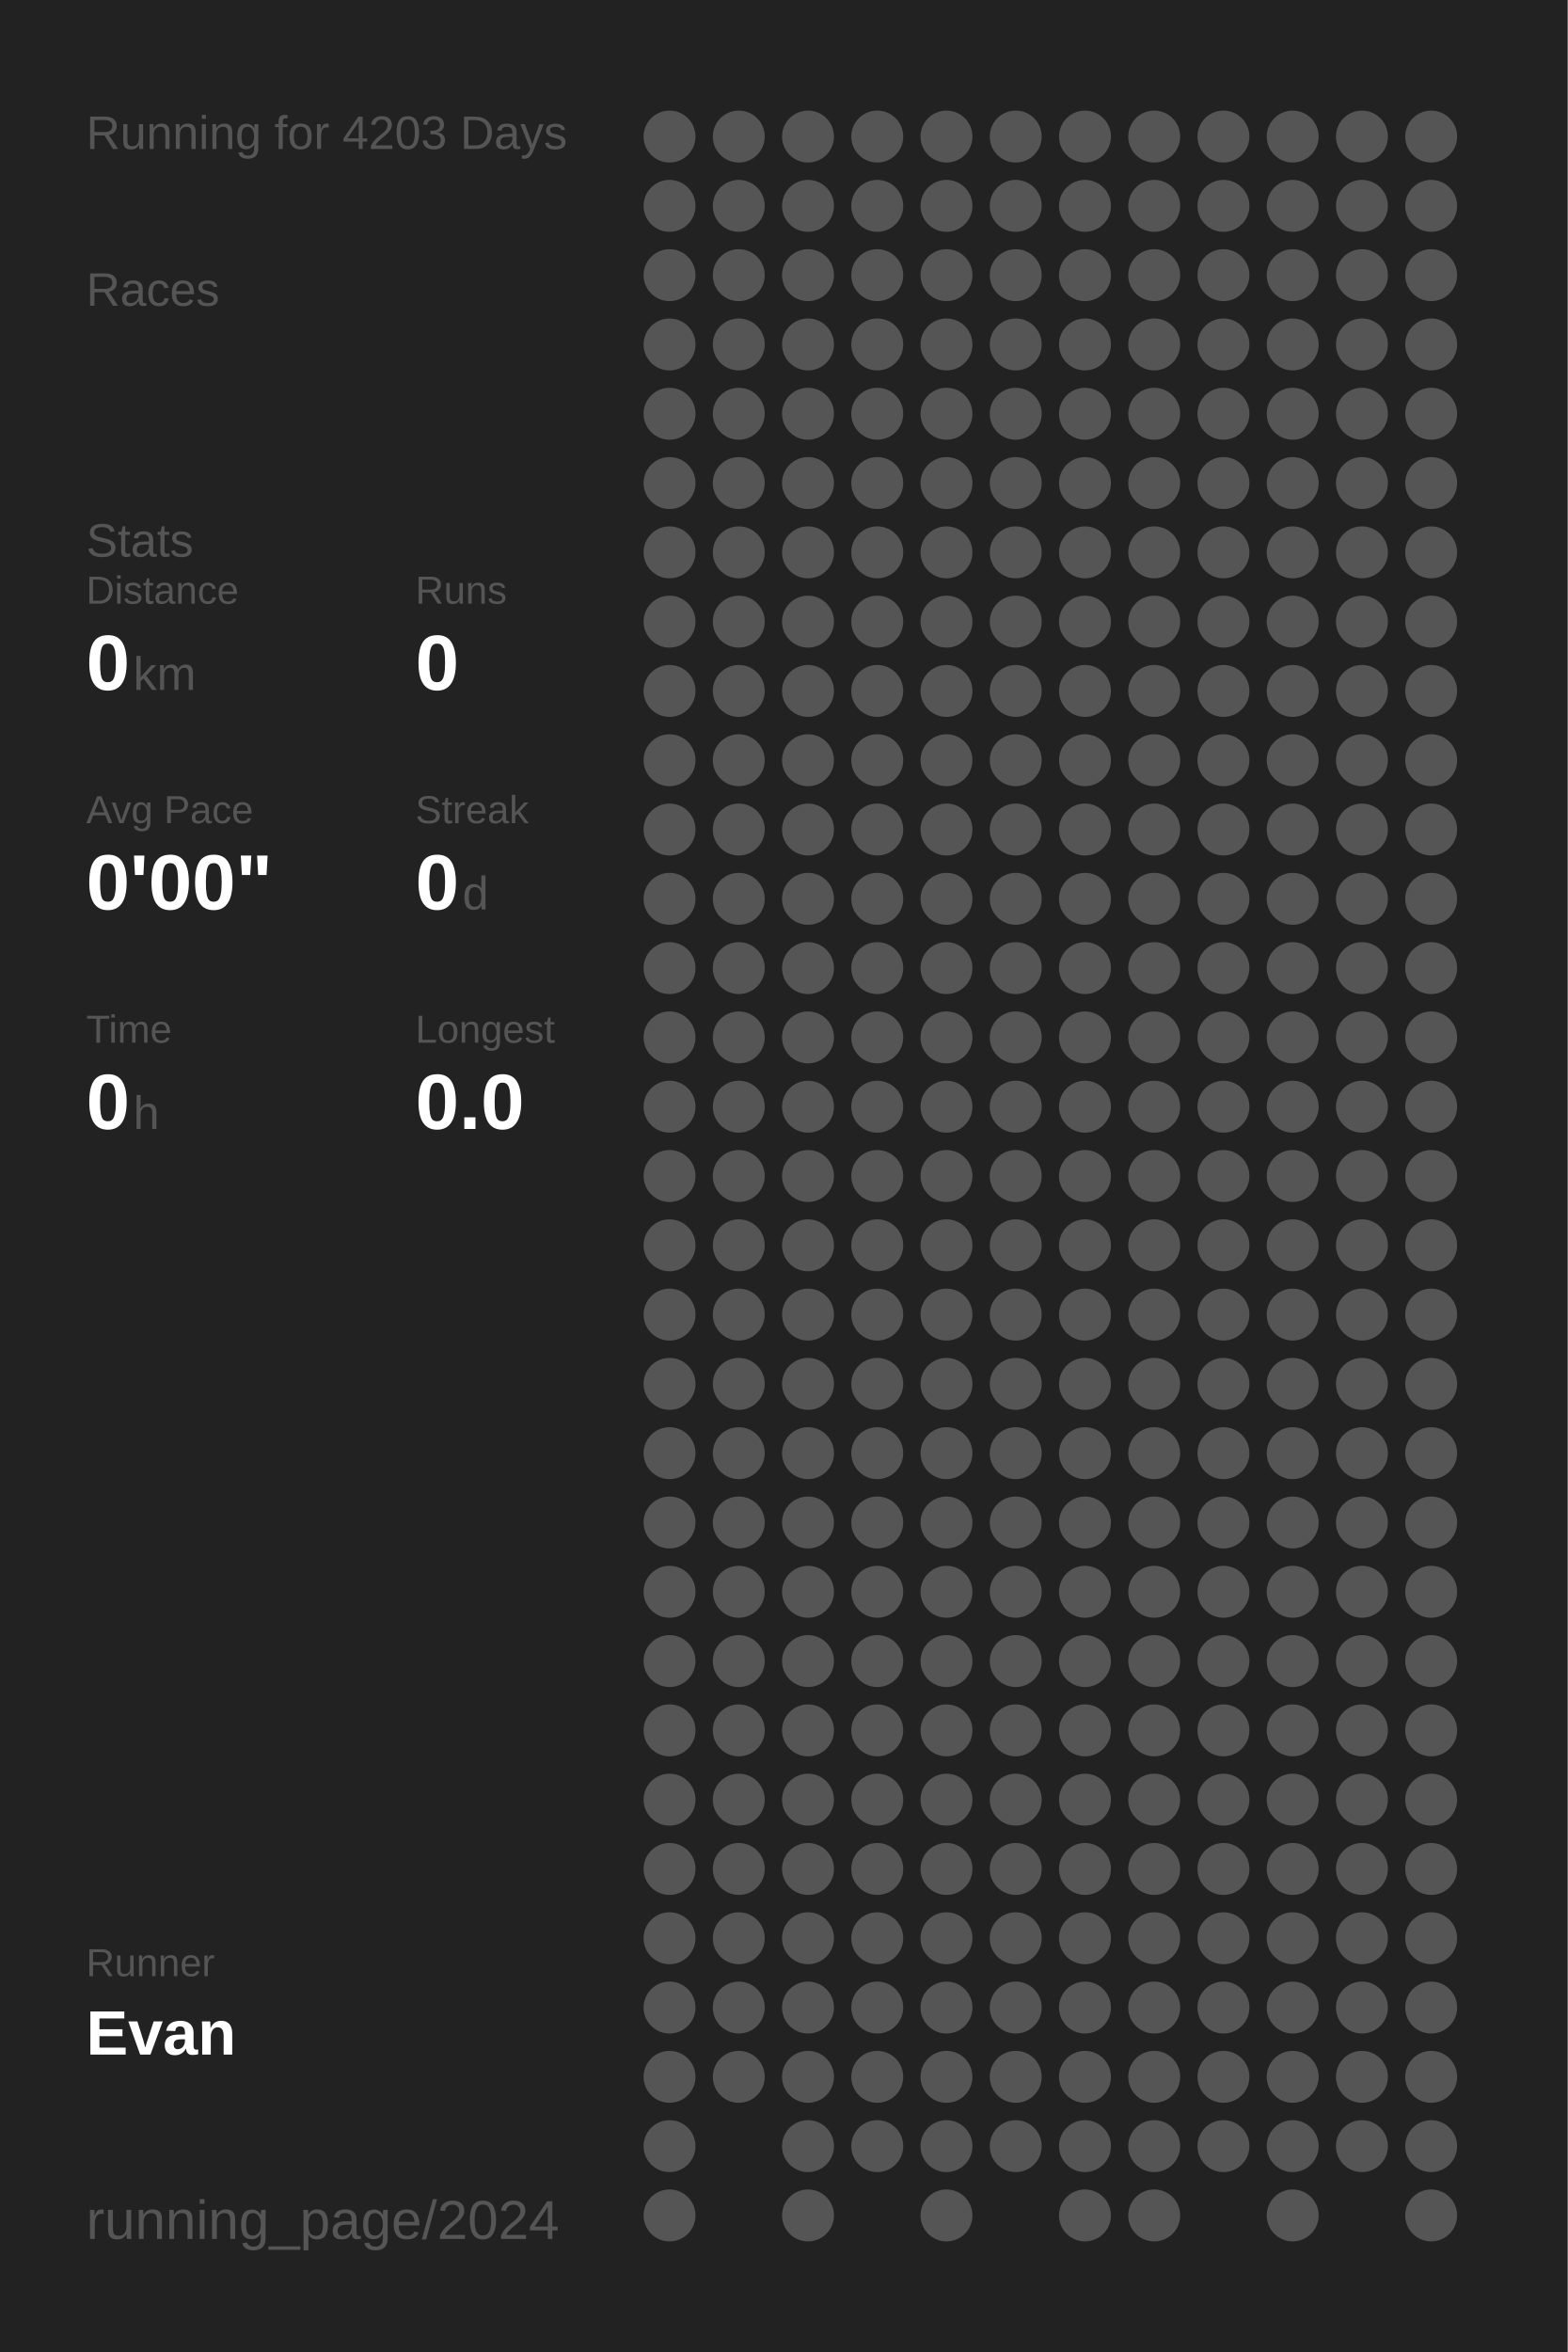
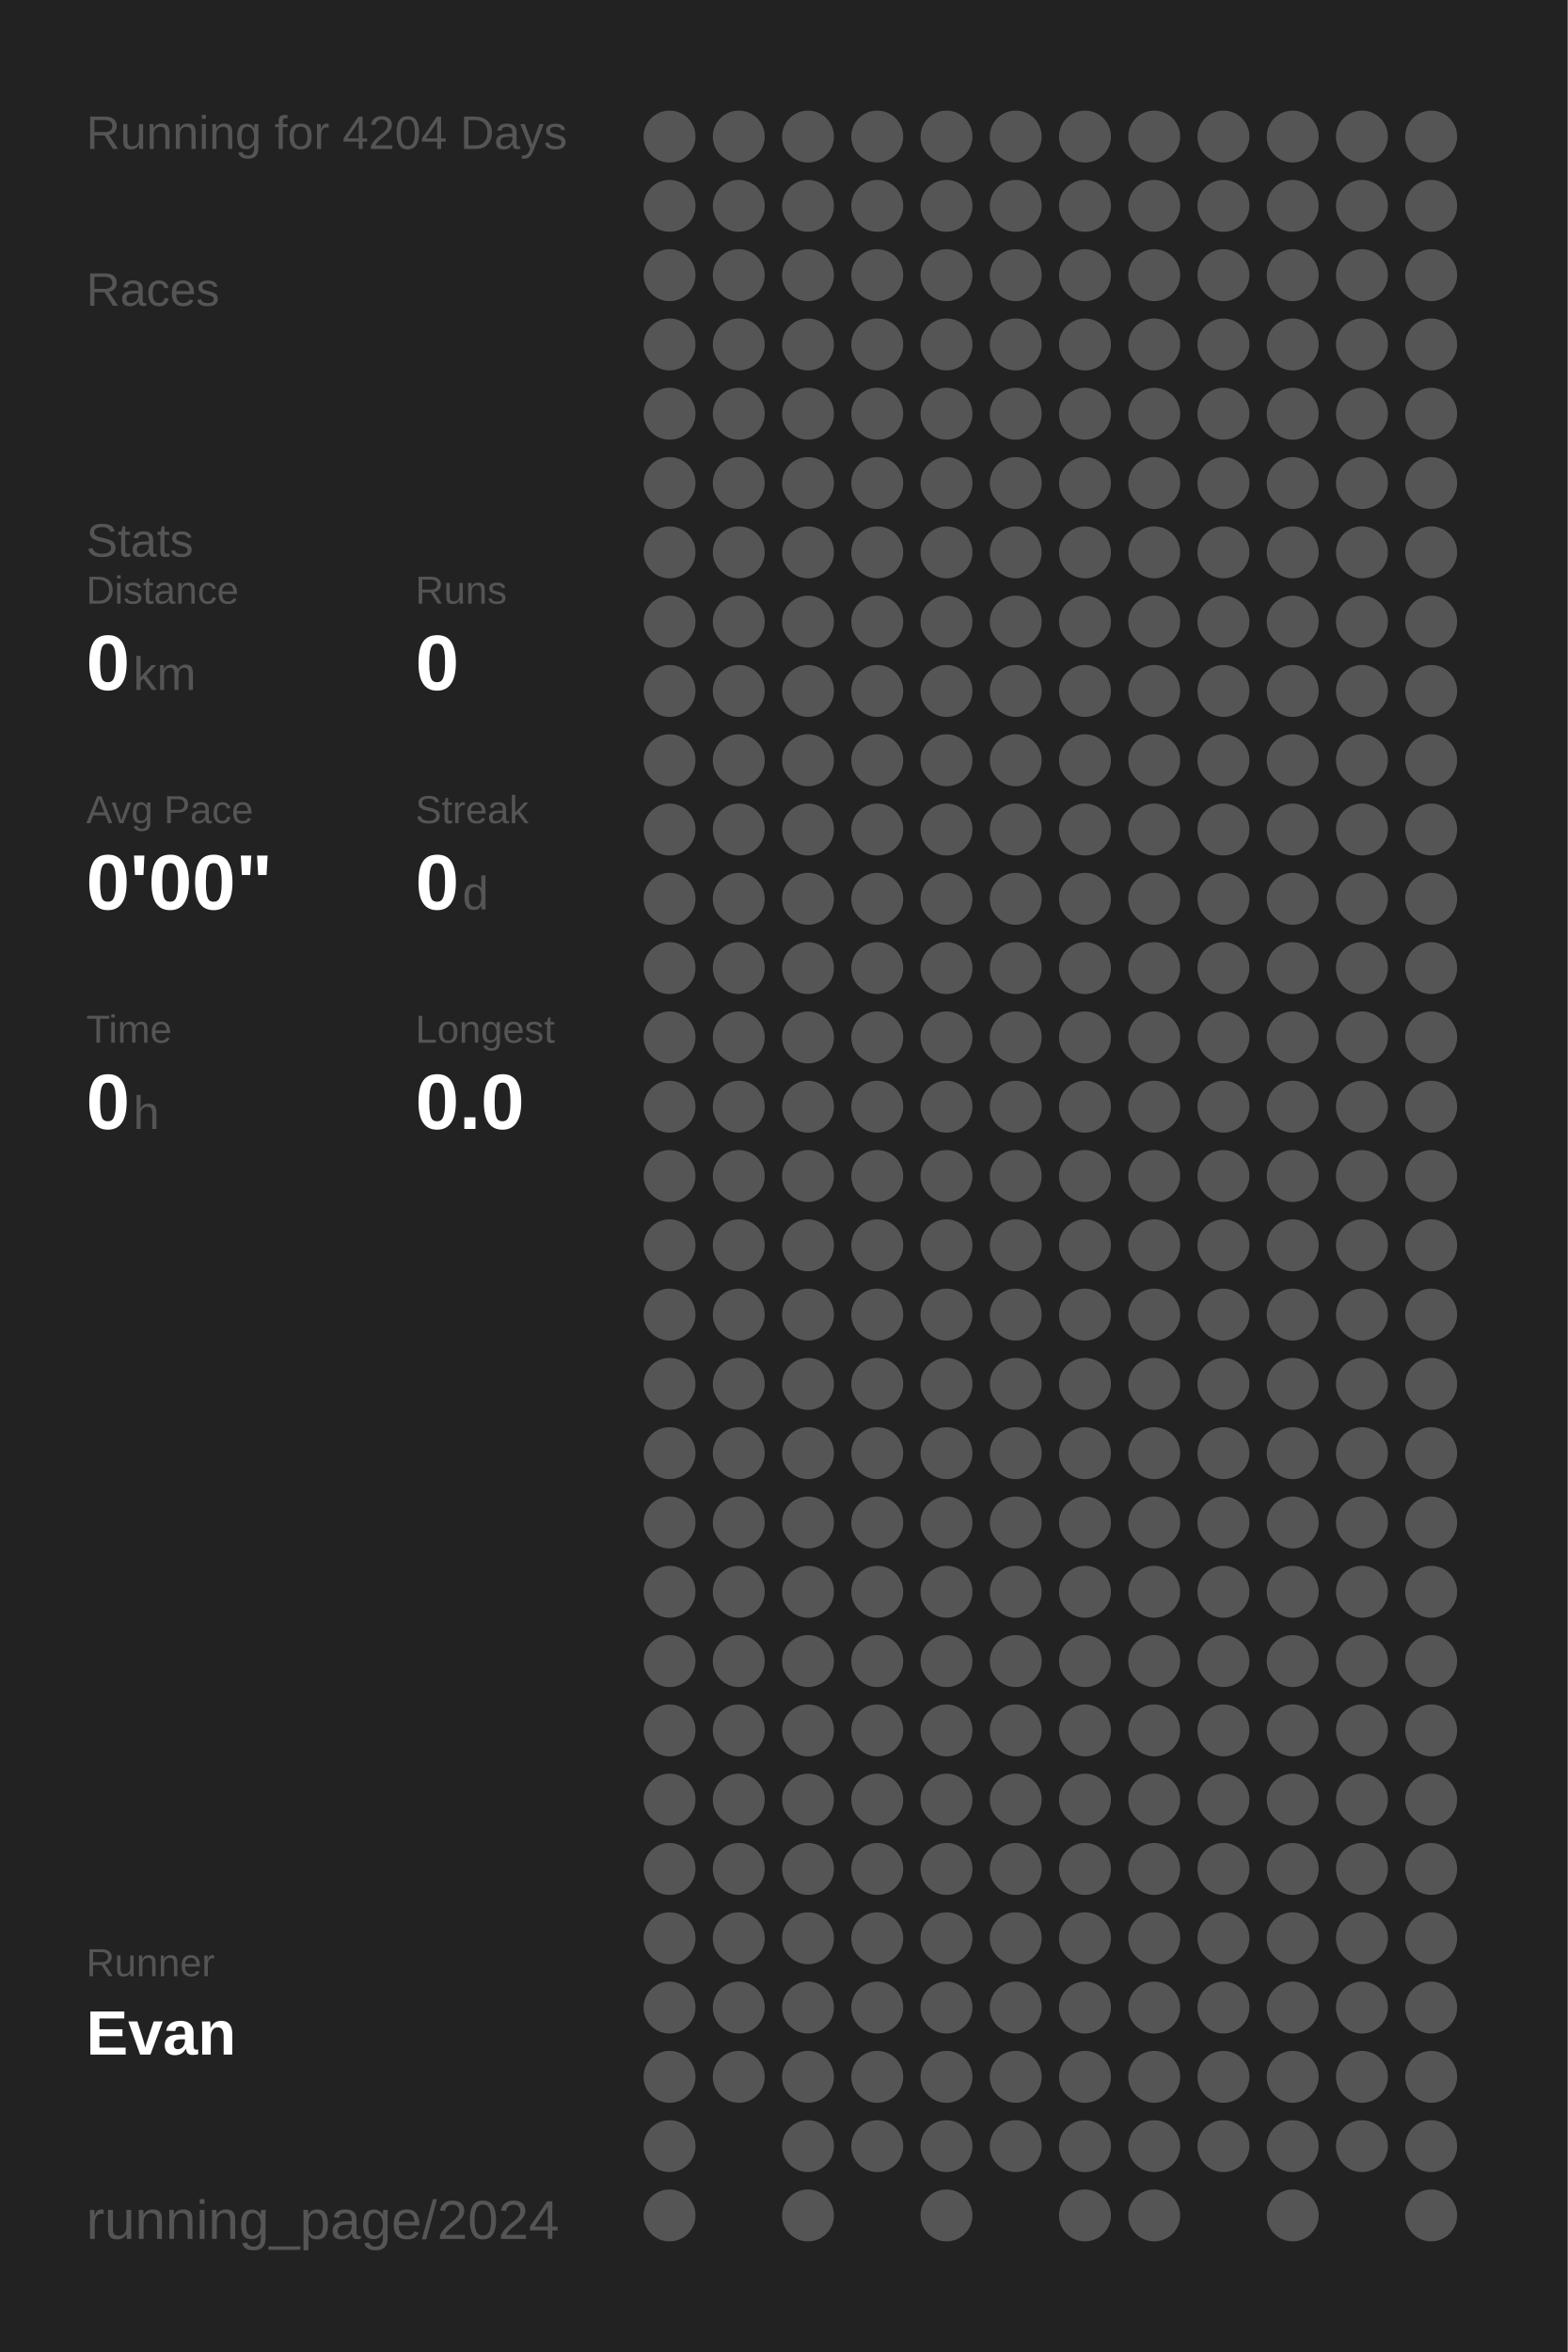
<svg xmlns="http://www.w3.org/2000/svg" baseProfile="full" height="300mm" version="1.1" viewBox="0,0,200,300" width="200mm">
  <defs />
  <rect fill="#222222" height="300" width="200" x="0" y="0" />
-   <text fill="#555555" style="font-size:6px; font-family:Arial;" x="11" y="19">Running for 4203 Days</text>
+   <text fill="#555555" style="font-size:6px; font-family:Arial;" x="11" y="19">Running for 4204 Days</text>
  <text fill="#555555" style="font-size:6px; font-family:Arial;" x="11" y="39">Races</text>
  <text fill="#555555" style="font-size:6px; font-family:Arial;" x="11" y="71">Stats</text>
  <text fill="#555555" style="font-size:5px; font-family:Arial;" x="11" y="77">Distance</text>
  <text fill="#FFFFFF" style="font-size:10px; font-family:Arial; font-weight:bold;" x="11" y="88">0</text>
  <text fill="#555555" style="font-size:6px; font-family:Arial;" x="17" y="88">km</text>
  <text fill="#555555" style="font-size:5px; font-family:Arial;" x="53" y="77">Runs</text>
  <text fill="#FFFFFF" style="font-size:10px; font-family:Arial; font-weight:bold;" x="53" y="88">0</text>
  <text fill="#555555" style="font-size:5px; font-family:Arial;" x="11" y="105">Avg Pace</text>
  <text fill="#FFFFFF" style="font-size:10px; font-family:Arial; font-weight:bold;" x="11" y="116">0'00"</text>
  <text fill="#555555" style="font-size:5px; font-family:Arial;" x="53" y="105">Streak</text>
  <text fill="#FFFFFF" style="font-size:10px; font-family:Arial; font-weight:bold;" x="53" y="116">0</text>
  <text fill="#555555" style="font-size:6px; font-family:Arial;" x="59" y="116">d</text>
  <text fill="#555555" style="font-size:5px; font-family:Arial;" x="11" y="133">Time</text>
  <text fill="#FFFFFF" style="font-size:10px; font-family:Arial; font-weight:bold;" x="11" y="144">0</text>
  <text fill="#555555" style="font-size:6px; font-family:Arial;" x="17" y="144">h</text>
  <text fill="#555555" style="font-size:5px; font-family:Arial;" x="53" y="133">Longest</text>
  <text fill="#FFFFFF" style="font-size:10px; font-family:Arial; font-weight:bold;" x="53" y="144">0.0</text>
  <text fill="#555555" style="font-size:5px; font-family:Arial;" x="11" y="252.065">Runner</text>
  <text fill="#FFFFFF" style="font-size:8px; font-family:Arial; font-weight:bold;" x="11" y="262.065">Evan</text>
  <text fill="#555555" style="font-size:7px; font-family:Arial;" x="11" y="285.581">running_page/2024</text>
  <circle cx="85.417" cy="17.419" fill="#555555" r="3.312" />
  <circle cx="85.417" cy="26.258" fill="#555555" r="3.312" />
  <circle cx="85.417" cy="35.097" fill="#555555" r="3.312" />
  <circle cx="85.417" cy="43.935" fill="#555555" r="3.312" />
  <circle cx="85.417" cy="52.774" fill="#555555" r="3.312" />
  <circle cx="85.417" cy="61.613" fill="#555555" r="3.312" />
  <circle cx="85.417" cy="70.452" fill="#555555" r="3.312" />
  <circle cx="85.417" cy="79.29" fill="#555555" r="3.312" />
  <circle cx="85.417" cy="88.129" fill="#555555" r="3.312" />
  <circle cx="85.417" cy="96.968" fill="#555555" r="3.312" />
  <circle cx="85.417" cy="105.806" fill="#555555" r="3.312" />
  <circle cx="85.417" cy="114.645" fill="#555555" r="3.312" />
  <circle cx="85.417" cy="123.484" fill="#555555" r="3.312" />
  <circle cx="85.417" cy="132.323" fill="#555555" r="3.312" />
  <circle cx="85.417" cy="141.161" fill="#555555" r="3.312" />
  <circle cx="85.417" cy="150" fill="#555555" r="3.312" />
  <circle cx="85.417" cy="158.839" fill="#555555" r="3.312" />
  <circle cx="85.417" cy="167.677" fill="#555555" r="3.312" />
  <circle cx="85.417" cy="176.516" fill="#555555" r="3.312" />
  <circle cx="85.417" cy="185.355" fill="#555555" r="3.312" />
  <circle cx="85.417" cy="194.194" fill="#555555" r="3.312" />
  <circle cx="85.417" cy="203.032" fill="#555555" r="3.312" />
  <circle cx="85.417" cy="211.871" fill="#555555" r="3.312" />
  <circle cx="85.417" cy="220.71" fill="#555555" r="3.312" />
  <circle cx="85.417" cy="229.548" fill="#555555" r="3.312" />
  <circle cx="85.417" cy="238.387" fill="#555555" r="3.312" />
  <circle cx="85.417" cy="247.226" fill="#555555" r="3.312" />
  <circle cx="85.417" cy="256.065" fill="#555555" r="3.312" />
  <circle cx="85.417" cy="264.903" fill="#555555" r="3.312" />
  <circle cx="85.417" cy="273.742" fill="#555555" r="3.312" />
  <circle cx="85.417" cy="282.581" fill="#555555" r="3.312" />
  <circle cx="94.25" cy="17.419" fill="#555555" r="3.312" />
  <circle cx="94.25" cy="26.258" fill="#555555" r="3.312" />
  <circle cx="94.25" cy="35.097" fill="#555555" r="3.312" />
  <circle cx="94.25" cy="43.935" fill="#555555" r="3.312" />
  <circle cx="94.25" cy="52.774" fill="#555555" r="3.312" />
  <circle cx="94.25" cy="61.613" fill="#555555" r="3.312" />
  <circle cx="94.25" cy="70.452" fill="#555555" r="3.312" />
  <circle cx="94.25" cy="79.29" fill="#555555" r="3.312" />
  <circle cx="94.25" cy="88.129" fill="#555555" r="3.312" />
  <circle cx="94.25" cy="96.968" fill="#555555" r="3.312" />
  <circle cx="94.25" cy="105.806" fill="#555555" r="3.312" />
  <circle cx="94.25" cy="114.645" fill="#555555" r="3.312" />
  <circle cx="94.25" cy="123.484" fill="#555555" r="3.312" />
  <circle cx="94.25" cy="132.323" fill="#555555" r="3.312" />
  <circle cx="94.25" cy="141.161" fill="#555555" r="3.312" />
  <circle cx="94.25" cy="150" fill="#555555" r="3.312" />
  <circle cx="94.25" cy="158.839" fill="#555555" r="3.312" />
  <circle cx="94.25" cy="167.677" fill="#555555" r="3.312" />
  <circle cx="94.25" cy="176.516" fill="#555555" r="3.312" />
  <circle cx="94.25" cy="185.355" fill="#555555" r="3.312" />
  <circle cx="94.25" cy="194.194" fill="#555555" r="3.312" />
  <circle cx="94.25" cy="203.032" fill="#555555" r="3.312" />
  <circle cx="94.25" cy="211.871" fill="#555555" r="3.312" />
  <circle cx="94.25" cy="220.71" fill="#555555" r="3.312" />
  <circle cx="94.25" cy="229.548" fill="#555555" r="3.312" />
  <circle cx="94.25" cy="238.387" fill="#555555" r="3.312" />
  <circle cx="94.25" cy="247.226" fill="#555555" r="3.312" />
  <circle cx="94.25" cy="256.065" fill="#555555" r="3.312" />
  <circle cx="94.25" cy="264.903" fill="#555555" r="3.312" />
  <circle cx="103.083" cy="17.419" fill="#555555" r="3.312" />
  <circle cx="103.083" cy="26.258" fill="#555555" r="3.312" />
  <circle cx="103.083" cy="35.097" fill="#555555" r="3.312" />
  <circle cx="103.083" cy="43.935" fill="#555555" r="3.312" />
  <circle cx="103.083" cy="52.774" fill="#555555" r="3.312" />
  <circle cx="103.083" cy="61.613" fill="#555555" r="3.312" />
  <circle cx="103.083" cy="70.452" fill="#555555" r="3.312" />
  <circle cx="103.083" cy="79.29" fill="#555555" r="3.312" />
  <circle cx="103.083" cy="88.129" fill="#555555" r="3.312" />
  <circle cx="103.083" cy="96.968" fill="#555555" r="3.312" />
  <circle cx="103.083" cy="105.806" fill="#555555" r="3.312" />
  <circle cx="103.083" cy="114.645" fill="#555555" r="3.312" />
  <circle cx="103.083" cy="123.484" fill="#555555" r="3.312" />
  <circle cx="103.083" cy="132.323" fill="#555555" r="3.312" />
  <circle cx="103.083" cy="141.161" fill="#555555" r="3.312" />
  <circle cx="103.083" cy="150" fill="#555555" r="3.312" />
  <circle cx="103.083" cy="158.839" fill="#555555" r="3.312" />
  <circle cx="103.083" cy="167.677" fill="#555555" r="3.312" />
  <circle cx="103.083" cy="176.516" fill="#555555" r="3.312" />
  <circle cx="103.083" cy="185.355" fill="#555555" r="3.312" />
  <circle cx="103.083" cy="194.194" fill="#555555" r="3.312" />
  <circle cx="103.083" cy="203.032" fill="#555555" r="3.312" />
  <circle cx="103.083" cy="211.871" fill="#555555" r="3.312" />
  <circle cx="103.083" cy="220.71" fill="#555555" r="3.312" />
  <circle cx="103.083" cy="229.548" fill="#555555" r="3.312" />
  <circle cx="103.083" cy="238.387" fill="#555555" r="3.312" />
  <circle cx="103.083" cy="247.226" fill="#555555" r="3.312" />
  <circle cx="103.083" cy="256.065" fill="#555555" r="3.312" />
  <circle cx="103.083" cy="264.903" fill="#555555" r="3.312" />
  <circle cx="103.083" cy="273.742" fill="#555555" r="3.312" />
  <circle cx="103.083" cy="282.581" fill="#555555" r="3.312" />
  <circle cx="111.917" cy="17.419" fill="#555555" r="3.312" />
  <circle cx="111.917" cy="26.258" fill="#555555" r="3.312" />
  <circle cx="111.917" cy="35.097" fill="#555555" r="3.312" />
  <circle cx="111.917" cy="43.935" fill="#555555" r="3.312" />
  <circle cx="111.917" cy="52.774" fill="#555555" r="3.312" />
  <circle cx="111.917" cy="61.613" fill="#555555" r="3.312" />
  <circle cx="111.917" cy="70.452" fill="#555555" r="3.312" />
  <circle cx="111.917" cy="79.29" fill="#555555" r="3.312" />
  <circle cx="111.917" cy="88.129" fill="#555555" r="3.312" />
  <circle cx="111.917" cy="96.968" fill="#555555" r="3.312" />
  <circle cx="111.917" cy="105.806" fill="#555555" r="3.312" />
  <circle cx="111.917" cy="114.645" fill="#555555" r="3.312" />
  <circle cx="111.917" cy="123.484" fill="#555555" r="3.312" />
  <circle cx="111.917" cy="132.323" fill="#555555" r="3.312" />
  <circle cx="111.917" cy="141.161" fill="#555555" r="3.312" />
  <circle cx="111.917" cy="150" fill="#555555" r="3.312" />
  <circle cx="111.917" cy="158.839" fill="#555555" r="3.312" />
  <circle cx="111.917" cy="167.677" fill="#555555" r="3.312" />
  <circle cx="111.917" cy="176.516" fill="#555555" r="3.312" />
  <circle cx="111.917" cy="185.355" fill="#555555" r="3.312" />
  <circle cx="111.917" cy="194.194" fill="#555555" r="3.312" />
  <circle cx="111.917" cy="203.032" fill="#555555" r="3.312" />
  <circle cx="111.917" cy="211.871" fill="#555555" r="3.312" />
  <circle cx="111.917" cy="220.71" fill="#555555" r="3.312" />
  <circle cx="111.917" cy="229.548" fill="#555555" r="3.312" />
  <circle cx="111.917" cy="238.387" fill="#555555" r="3.312" />
  <circle cx="111.917" cy="247.226" fill="#555555" r="3.312" />
  <circle cx="111.917" cy="256.065" fill="#555555" r="3.312" />
  <circle cx="111.917" cy="264.903" fill="#555555" r="3.312" />
  <circle cx="111.917" cy="273.742" fill="#555555" r="3.312" />
  <circle cx="120.75" cy="17.419" fill="#555555" r="3.312" />
  <circle cx="120.75" cy="26.258" fill="#555555" r="3.312" />
  <circle cx="120.75" cy="35.097" fill="#555555" r="3.312" />
  <circle cx="120.75" cy="43.935" fill="#555555" r="3.312" />
  <circle cx="120.75" cy="52.774" fill="#555555" r="3.312" />
  <circle cx="120.75" cy="61.613" fill="#555555" r="3.312" />
  <circle cx="120.75" cy="70.452" fill="#555555" r="3.312" />
  <circle cx="120.75" cy="79.29" fill="#555555" r="3.312" />
  <circle cx="120.75" cy="88.129" fill="#555555" r="3.312" />
  <circle cx="120.75" cy="96.968" fill="#555555" r="3.312" />
  <circle cx="120.75" cy="105.806" fill="#555555" r="3.312" />
  <circle cx="120.75" cy="114.645" fill="#555555" r="3.312" />
  <circle cx="120.75" cy="123.484" fill="#555555" r="3.312" />
  <circle cx="120.75" cy="132.323" fill="#555555" r="3.312" />
  <circle cx="120.75" cy="141.161" fill="#555555" r="3.312" />
  <circle cx="120.75" cy="150" fill="#555555" r="3.312" />
  <circle cx="120.75" cy="158.839" fill="#555555" r="3.312" />
  <circle cx="120.75" cy="167.677" fill="#555555" r="3.312" />
  <circle cx="120.75" cy="176.516" fill="#555555" r="3.312" />
  <circle cx="120.75" cy="185.355" fill="#555555" r="3.312" />
  <circle cx="120.75" cy="194.194" fill="#555555" r="3.312" />
  <circle cx="120.75" cy="203.032" fill="#555555" r="3.312" />
  <circle cx="120.75" cy="211.871" fill="#555555" r="3.312" />
  <circle cx="120.75" cy="220.71" fill="#555555" r="3.312" />
  <circle cx="120.75" cy="229.548" fill="#555555" r="3.312" />
  <circle cx="120.75" cy="238.387" fill="#555555" r="3.312" />
  <circle cx="120.75" cy="247.226" fill="#555555" r="3.312" />
  <circle cx="120.75" cy="256.065" fill="#555555" r="3.312" />
  <circle cx="120.75" cy="264.903" fill="#555555" r="3.312" />
  <circle cx="120.75" cy="273.742" fill="#555555" r="3.312" />
  <circle cx="120.75" cy="282.581" fill="#555555" r="3.312" />
  <circle cx="129.583" cy="17.419" fill="#555555" r="3.312" />
  <circle cx="129.583" cy="26.258" fill="#555555" r="3.312" />
  <circle cx="129.583" cy="35.097" fill="#555555" r="3.312" />
  <circle cx="129.583" cy="43.935" fill="#555555" r="3.312" />
  <circle cx="129.583" cy="52.774" fill="#555555" r="3.312" />
  <circle cx="129.583" cy="61.613" fill="#555555" r="3.312" />
  <circle cx="129.583" cy="70.452" fill="#555555" r="3.312" />
  <circle cx="129.583" cy="79.29" fill="#555555" r="3.312" />
  <circle cx="129.583" cy="88.129" fill="#555555" r="3.312" />
  <circle cx="129.583" cy="96.968" fill="#555555" r="3.312" />
  <circle cx="129.583" cy="105.806" fill="#555555" r="3.312" />
  <circle cx="129.583" cy="114.645" fill="#555555" r="3.312" />
  <circle cx="129.583" cy="123.484" fill="#555555" r="3.312" />
  <circle cx="129.583" cy="132.323" fill="#555555" r="3.312" />
  <circle cx="129.583" cy="141.161" fill="#555555" r="3.312" />
  <circle cx="129.583" cy="150" fill="#555555" r="3.312" />
  <circle cx="129.583" cy="158.839" fill="#555555" r="3.312" />
  <circle cx="129.583" cy="167.677" fill="#555555" r="3.312" />
  <circle cx="129.583" cy="176.516" fill="#555555" r="3.312" />
  <circle cx="129.583" cy="185.355" fill="#555555" r="3.312" />
  <circle cx="129.583" cy="194.194" fill="#555555" r="3.312" />
  <circle cx="129.583" cy="203.032" fill="#555555" r="3.312" />
  <circle cx="129.583" cy="211.871" fill="#555555" r="3.312" />
  <circle cx="129.583" cy="220.71" fill="#555555" r="3.312" />
  <circle cx="129.583" cy="229.548" fill="#555555" r="3.312" />
  <circle cx="129.583" cy="238.387" fill="#555555" r="3.312" />
  <circle cx="129.583" cy="247.226" fill="#555555" r="3.312" />
  <circle cx="129.583" cy="256.065" fill="#555555" r="3.312" />
  <circle cx="129.583" cy="264.903" fill="#555555" r="3.312" />
  <circle cx="129.583" cy="273.742" fill="#555555" r="3.312" />
  <circle cx="138.417" cy="17.419" fill="#555555" r="3.312" />
  <circle cx="138.417" cy="26.258" fill="#555555" r="3.312" />
  <circle cx="138.417" cy="35.097" fill="#555555" r="3.312" />
  <circle cx="138.417" cy="43.935" fill="#555555" r="3.312" />
  <circle cx="138.417" cy="52.774" fill="#555555" r="3.312" />
  <circle cx="138.417" cy="61.613" fill="#555555" r="3.312" />
  <circle cx="138.417" cy="70.452" fill="#555555" r="3.312" />
  <circle cx="138.417" cy="79.29" fill="#555555" r="3.312" />
  <circle cx="138.417" cy="88.129" fill="#555555" r="3.312" />
  <circle cx="138.417" cy="96.968" fill="#555555" r="3.312" />
  <circle cx="138.417" cy="105.806" fill="#555555" r="3.312" />
  <circle cx="138.417" cy="114.645" fill="#555555" r="3.312" />
  <circle cx="138.417" cy="123.484" fill="#555555" r="3.312" />
  <circle cx="138.417" cy="132.323" fill="#555555" r="3.312" />
  <circle cx="138.417" cy="141.161" fill="#555555" r="3.312" />
  <circle cx="138.417" cy="150" fill="#555555" r="3.312" />
  <circle cx="138.417" cy="158.839" fill="#555555" r="3.312" />
  <circle cx="138.417" cy="167.677" fill="#555555" r="3.312" />
  <circle cx="138.417" cy="176.516" fill="#555555" r="3.312" />
  <circle cx="138.417" cy="185.355" fill="#555555" r="3.312" />
  <circle cx="138.417" cy="194.194" fill="#555555" r="3.312" />
  <circle cx="138.417" cy="203.032" fill="#555555" r="3.312" />
  <circle cx="138.417" cy="211.871" fill="#555555" r="3.312" />
  <circle cx="138.417" cy="220.71" fill="#555555" r="3.312" />
  <circle cx="138.417" cy="229.548" fill="#555555" r="3.312" />
  <circle cx="138.417" cy="238.387" fill="#555555" r="3.312" />
  <circle cx="138.417" cy="247.226" fill="#555555" r="3.312" />
  <circle cx="138.417" cy="256.065" fill="#555555" r="3.312" />
  <circle cx="138.417" cy="264.903" fill="#555555" r="3.312" />
  <circle cx="138.417" cy="273.742" fill="#555555" r="3.312" />
  <circle cx="138.417" cy="282.581" fill="#555555" r="3.312" />
  <circle cx="147.25" cy="17.419" fill="#555555" r="3.312" />
  <circle cx="147.25" cy="26.258" fill="#555555" r="3.312" />
  <circle cx="147.25" cy="35.097" fill="#555555" r="3.312" />
  <circle cx="147.25" cy="43.935" fill="#555555" r="3.312" />
  <circle cx="147.25" cy="52.774" fill="#555555" r="3.312" />
  <circle cx="147.25" cy="61.613" fill="#555555" r="3.312" />
  <circle cx="147.25" cy="70.452" fill="#555555" r="3.312" />
  <circle cx="147.25" cy="79.29" fill="#555555" r="3.312" />
  <circle cx="147.25" cy="88.129" fill="#555555" r="3.312" />
  <circle cx="147.25" cy="96.968" fill="#555555" r="3.312" />
  <circle cx="147.25" cy="105.806" fill="#555555" r="3.312" />
  <circle cx="147.25" cy="114.645" fill="#555555" r="3.312" />
  <circle cx="147.25" cy="123.484" fill="#555555" r="3.312" />
  <circle cx="147.25" cy="132.323" fill="#555555" r="3.312" />
  <circle cx="147.25" cy="141.161" fill="#555555" r="3.312" />
  <circle cx="147.25" cy="150" fill="#555555" r="3.312" />
  <circle cx="147.25" cy="158.839" fill="#555555" r="3.312" />
  <circle cx="147.25" cy="167.677" fill="#555555" r="3.312" />
  <circle cx="147.25" cy="176.516" fill="#555555" r="3.312" />
  <circle cx="147.25" cy="185.355" fill="#555555" r="3.312" />
  <circle cx="147.25" cy="194.194" fill="#555555" r="3.312" />
  <circle cx="147.25" cy="203.032" fill="#555555" r="3.312" />
  <circle cx="147.25" cy="211.871" fill="#555555" r="3.312" />
  <circle cx="147.25" cy="220.71" fill="#555555" r="3.312" />
  <circle cx="147.25" cy="229.548" fill="#555555" r="3.312" />
  <circle cx="147.25" cy="238.387" fill="#555555" r="3.312" />
  <circle cx="147.25" cy="247.226" fill="#555555" r="3.312" />
  <circle cx="147.25" cy="256.065" fill="#555555" r="3.312" />
  <circle cx="147.25" cy="264.903" fill="#555555" r="3.312" />
  <circle cx="147.25" cy="273.742" fill="#555555" r="3.312" />
  <circle cx="147.25" cy="282.581" fill="#555555" r="3.312" />
  <circle cx="156.083" cy="17.419" fill="#555555" r="3.312" />
  <circle cx="156.083" cy="26.258" fill="#555555" r="3.312" />
  <circle cx="156.083" cy="35.097" fill="#555555" r="3.312" />
  <circle cx="156.083" cy="43.935" fill="#555555" r="3.312" />
  <circle cx="156.083" cy="52.774" fill="#555555" r="3.312" />
  <circle cx="156.083" cy="61.613" fill="#555555" r="3.312" />
  <circle cx="156.083" cy="70.452" fill="#555555" r="3.312" />
  <circle cx="156.083" cy="79.29" fill="#555555" r="3.312" />
  <circle cx="156.083" cy="88.129" fill="#555555" r="3.312" />
  <circle cx="156.083" cy="96.968" fill="#555555" r="3.312" />
  <circle cx="156.083" cy="105.806" fill="#555555" r="3.312" />
  <circle cx="156.083" cy="114.645" fill="#555555" r="3.312" />
  <circle cx="156.083" cy="123.484" fill="#555555" r="3.312" />
  <circle cx="156.083" cy="132.323" fill="#555555" r="3.312" />
  <circle cx="156.083" cy="141.161" fill="#555555" r="3.312" />
  <circle cx="156.083" cy="150" fill="#555555" r="3.312" />
  <circle cx="156.083" cy="158.839" fill="#555555" r="3.312" />
  <circle cx="156.083" cy="167.677" fill="#555555" r="3.312" />
  <circle cx="156.083" cy="176.516" fill="#555555" r="3.312" />
  <circle cx="156.083" cy="185.355" fill="#555555" r="3.312" />
  <circle cx="156.083" cy="194.194" fill="#555555" r="3.312" />
  <circle cx="156.083" cy="203.032" fill="#555555" r="3.312" />
  <circle cx="156.083" cy="211.871" fill="#555555" r="3.312" />
  <circle cx="156.083" cy="220.71" fill="#555555" r="3.312" />
  <circle cx="156.083" cy="229.548" fill="#555555" r="3.312" />
  <circle cx="156.083" cy="238.387" fill="#555555" r="3.312" />
  <circle cx="156.083" cy="247.226" fill="#555555" r="3.312" />
  <circle cx="156.083" cy="256.065" fill="#555555" r="3.312" />
  <circle cx="156.083" cy="264.903" fill="#555555" r="3.312" />
  <circle cx="156.083" cy="273.742" fill="#555555" r="3.312" />
  <circle cx="164.917" cy="17.419" fill="#555555" r="3.312" />
  <circle cx="164.917" cy="26.258" fill="#555555" r="3.312" />
  <circle cx="164.917" cy="35.097" fill="#555555" r="3.312" />
  <circle cx="164.917" cy="43.935" fill="#555555" r="3.312" />
  <circle cx="164.917" cy="52.774" fill="#555555" r="3.312" />
  <circle cx="164.917" cy="61.613" fill="#555555" r="3.312" />
  <circle cx="164.917" cy="70.452" fill="#555555" r="3.312" />
  <circle cx="164.917" cy="79.29" fill="#555555" r="3.312" />
  <circle cx="164.917" cy="88.129" fill="#555555" r="3.312" />
  <circle cx="164.917" cy="96.968" fill="#555555" r="3.312" />
  <circle cx="164.917" cy="105.806" fill="#555555" r="3.312" />
  <circle cx="164.917" cy="114.645" fill="#555555" r="3.312" />
  <circle cx="164.917" cy="123.484" fill="#555555" r="3.312" />
  <circle cx="164.917" cy="132.323" fill="#555555" r="3.312" />
  <circle cx="164.917" cy="141.161" fill="#555555" r="3.312" />
  <circle cx="164.917" cy="150" fill="#555555" r="3.312" />
  <circle cx="164.917" cy="158.839" fill="#555555" r="3.312" />
  <circle cx="164.917" cy="167.677" fill="#555555" r="3.312" />
  <circle cx="164.917" cy="176.516" fill="#555555" r="3.312" />
  <circle cx="164.917" cy="185.355" fill="#555555" r="3.312" />
  <circle cx="164.917" cy="194.194" fill="#555555" r="3.312" />
  <circle cx="164.917" cy="203.032" fill="#555555" r="3.312" />
  <circle cx="164.917" cy="211.871" fill="#555555" r="3.312" />
  <circle cx="164.917" cy="220.71" fill="#555555" r="3.312" />
  <circle cx="164.917" cy="229.548" fill="#555555" r="3.312" />
  <circle cx="164.917" cy="238.387" fill="#555555" r="3.312" />
  <circle cx="164.917" cy="247.226" fill="#555555" r="3.312" />
  <circle cx="164.917" cy="256.065" fill="#555555" r="3.312" />
  <circle cx="164.917" cy="264.903" fill="#555555" r="3.312" />
  <circle cx="164.917" cy="273.742" fill="#555555" r="3.312" />
  <circle cx="164.917" cy="282.581" fill="#555555" r="3.312" />
  <circle cx="173.75" cy="17.419" fill="#555555" r="3.312" />
  <circle cx="173.75" cy="26.258" fill="#555555" r="3.312" />
  <circle cx="173.75" cy="35.097" fill="#555555" r="3.312" />
  <circle cx="173.75" cy="43.935" fill="#555555" r="3.312" />
  <circle cx="173.75" cy="52.774" fill="#555555" r="3.312" />
  <circle cx="173.75" cy="61.613" fill="#555555" r="3.312" />
  <circle cx="173.75" cy="70.452" fill="#555555" r="3.312" />
  <circle cx="173.75" cy="79.29" fill="#555555" r="3.312" />
  <circle cx="173.75" cy="88.129" fill="#555555" r="3.312" />
  <circle cx="173.75" cy="96.968" fill="#555555" r="3.312" />
  <circle cx="173.75" cy="105.806" fill="#555555" r="3.312" />
  <circle cx="173.75" cy="114.645" fill="#555555" r="3.312" />
  <circle cx="173.75" cy="123.484" fill="#555555" r="3.312" />
  <circle cx="173.75" cy="132.323" fill="#555555" r="3.312" />
  <circle cx="173.75" cy="141.161" fill="#555555" r="3.312" />
  <circle cx="173.75" cy="150" fill="#555555" r="3.312" />
  <circle cx="173.75" cy="158.839" fill="#555555" r="3.312" />
  <circle cx="173.75" cy="167.677" fill="#555555" r="3.312" />
  <circle cx="173.75" cy="176.516" fill="#555555" r="3.312" />
  <circle cx="173.75" cy="185.355" fill="#555555" r="3.312" />
  <circle cx="173.75" cy="194.194" fill="#555555" r="3.312" />
  <circle cx="173.75" cy="203.032" fill="#555555" r="3.312" />
  <circle cx="173.75" cy="211.871" fill="#555555" r="3.312" />
  <circle cx="173.75" cy="220.71" fill="#555555" r="3.312" />
  <circle cx="173.75" cy="229.548" fill="#555555" r="3.312" />
  <circle cx="173.75" cy="238.387" fill="#555555" r="3.312" />
  <circle cx="173.75" cy="247.226" fill="#555555" r="3.312" />
  <circle cx="173.75" cy="256.065" fill="#555555" r="3.312" />
  <circle cx="173.75" cy="264.903" fill="#555555" r="3.312" />
  <circle cx="173.75" cy="273.742" fill="#555555" r="3.312" />
  <circle cx="182.583" cy="17.419" fill="#555555" r="3.312" />
  <circle cx="182.583" cy="26.258" fill="#555555" r="3.312" />
  <circle cx="182.583" cy="35.097" fill="#555555" r="3.312" />
  <circle cx="182.583" cy="43.935" fill="#555555" r="3.312" />
  <circle cx="182.583" cy="52.774" fill="#555555" r="3.312" />
  <circle cx="182.583" cy="61.613" fill="#555555" r="3.312" />
  <circle cx="182.583" cy="70.452" fill="#555555" r="3.312" />
  <circle cx="182.583" cy="79.29" fill="#555555" r="3.312" />
  <circle cx="182.583" cy="88.129" fill="#555555" r="3.312" />
  <circle cx="182.583" cy="96.968" fill="#555555" r="3.312" />
  <circle cx="182.583" cy="105.806" fill="#555555" r="3.312" />
  <circle cx="182.583" cy="114.645" fill="#555555" r="3.312" />
  <circle cx="182.583" cy="123.484" fill="#555555" r="3.312" />
  <circle cx="182.583" cy="132.323" fill="#555555" r="3.312" />
  <circle cx="182.583" cy="141.161" fill="#555555" r="3.312" />
  <circle cx="182.583" cy="150" fill="#555555" r="3.312" />
  <circle cx="182.583" cy="158.839" fill="#555555" r="3.312" />
  <circle cx="182.583" cy="167.677" fill="#555555" r="3.312" />
  <circle cx="182.583" cy="176.516" fill="#555555" r="3.312" />
  <circle cx="182.583" cy="185.355" fill="#555555" r="3.312" />
  <circle cx="182.583" cy="194.194" fill="#555555" r="3.312" />
  <circle cx="182.583" cy="203.032" fill="#555555" r="3.312" />
  <circle cx="182.583" cy="211.871" fill="#555555" r="3.312" />
  <circle cx="182.583" cy="220.71" fill="#555555" r="3.312" />
  <circle cx="182.583" cy="229.548" fill="#555555" r="3.312" />
  <circle cx="182.583" cy="238.387" fill="#555555" r="3.312" />
  <circle cx="182.583" cy="247.226" fill="#555555" r="3.312" />
  <circle cx="182.583" cy="256.065" fill="#555555" r="3.312" />
  <circle cx="182.583" cy="264.903" fill="#555555" r="3.312" />
  <circle cx="182.583" cy="273.742" fill="#555555" r="3.312" />
  <circle cx="182.583" cy="282.581" fill="#555555" r="3.312" />
</svg>
